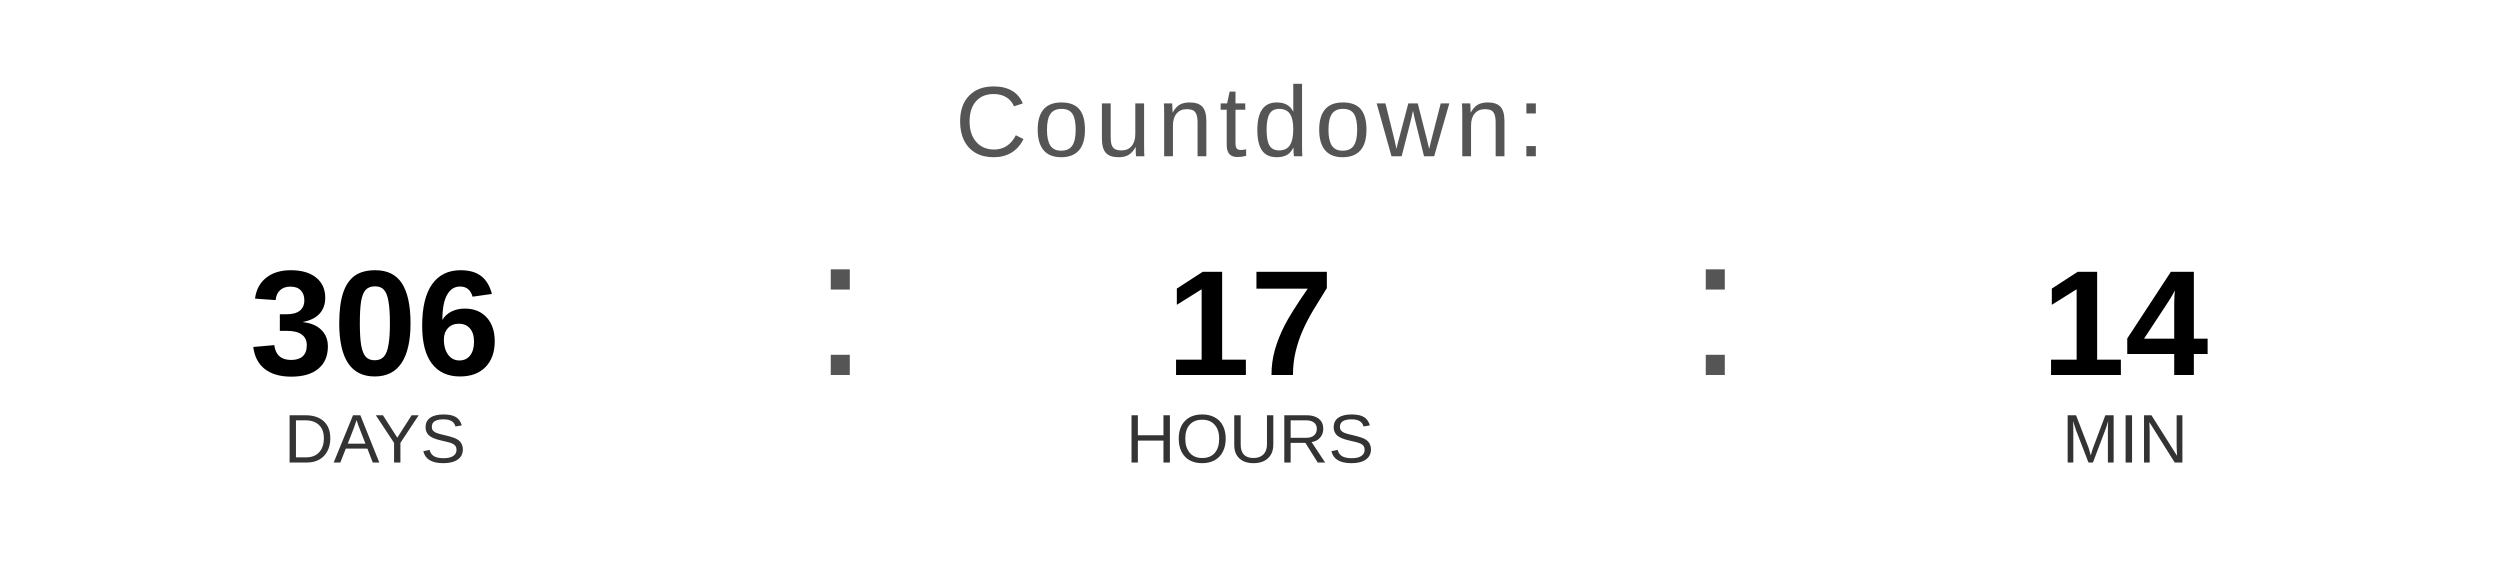
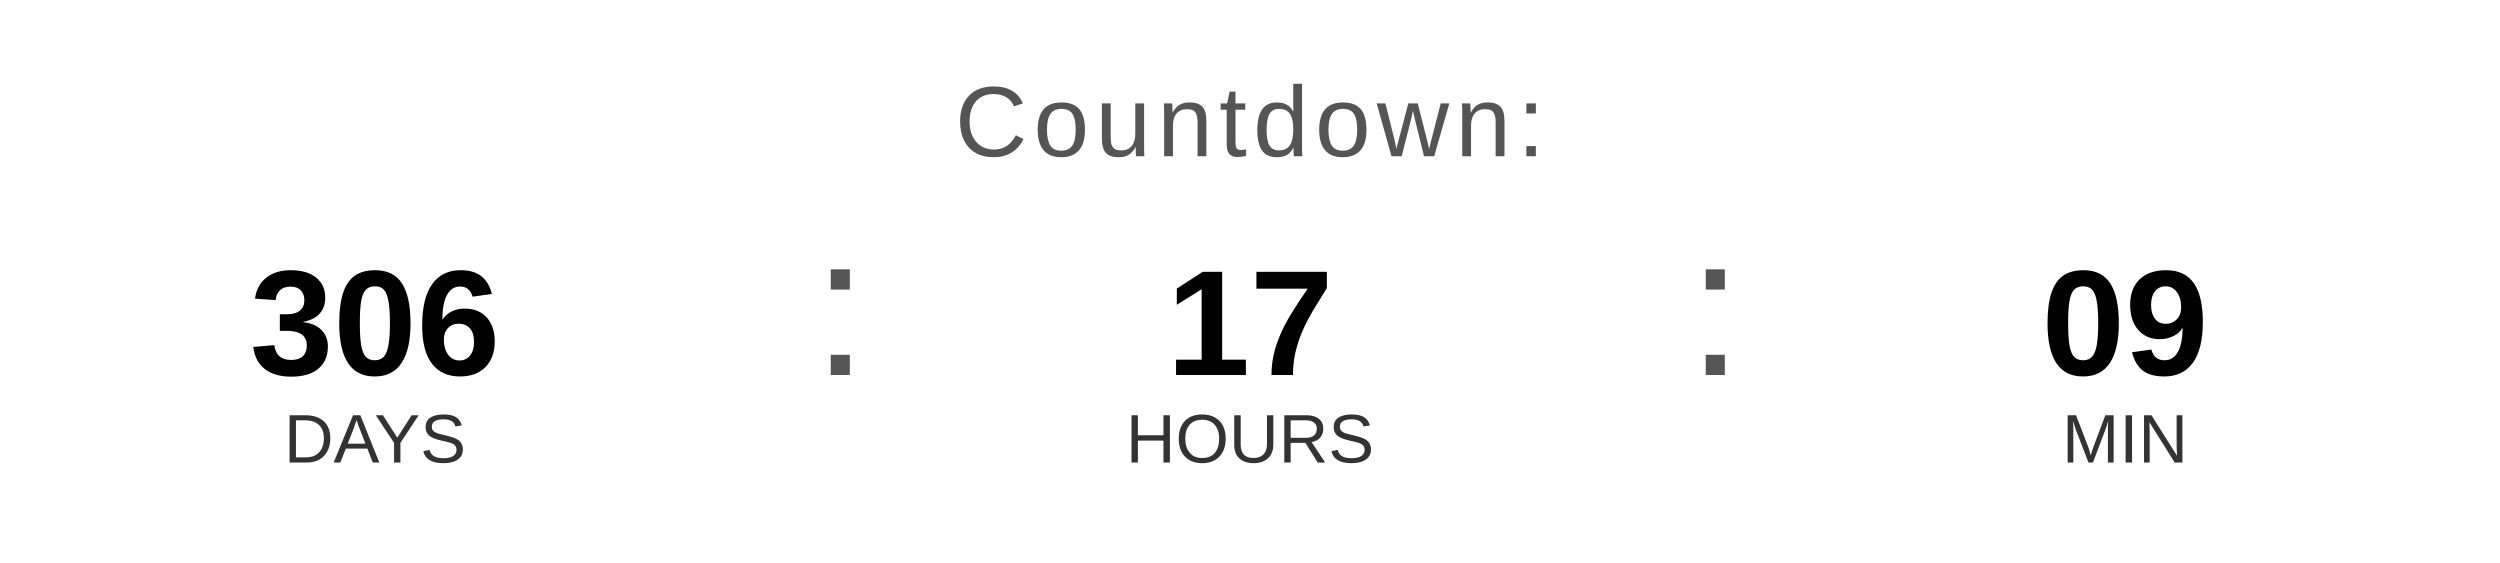
<svg xmlns="http://www.w3.org/2000/svg" width="400" height="90" viewBox="0 0 400 90">
  <text x="200" y="25" font-family="Arial, Helvetica, sans-serif" font-size="16" fill="#555555" text-anchor="middle" letter-spacing="1">
    Countdown:
  </text>
  <text x="60" y="60" font-family="Arial, Helvetica, sans-serif" font-size="24" font-weight="bold" fill="#000000" text-anchor="middle">306</text>
  <text x="60" y="74" font-family="Arial, Helvetica, sans-serif" font-size="11" fill="#333333" text-anchor="middle">DAYS</text>
  <text x="130" y="60" font-family="Arial, sans-serif" font-size="32" fill="#555555">:</text>
  <text x="200" y="60" font-family="Arial, Helvetica, sans-serif" font-size="24" font-weight="bold" fill="#000000" text-anchor="middle">17</text>
  <text x="200" y="74" font-family="Arial, Helvetica, sans-serif" font-size="11" fill="#333333" text-anchor="middle">HOURS</text>
  <text x="270" y="60" font-family="Arial, sans-serif" font-size="32" fill="#555555">:</text>
-   <text x="340" y="60" font-family="Arial, Helvetica, sans-serif" font-size="24" font-weight="bold" fill="#000000" text-anchor="middle">14</text>
+   <text x="340" y="60" font-family="Arial, Helvetica, sans-serif" font-size="24" font-weight="bold" fill="#000000" text-anchor="middle">09</text>
  <text x="340" y="74" font-family="Arial, Helvetica, sans-serif" font-size="11" fill="#333333" text-anchor="middle">MIN</text>
</svg>
